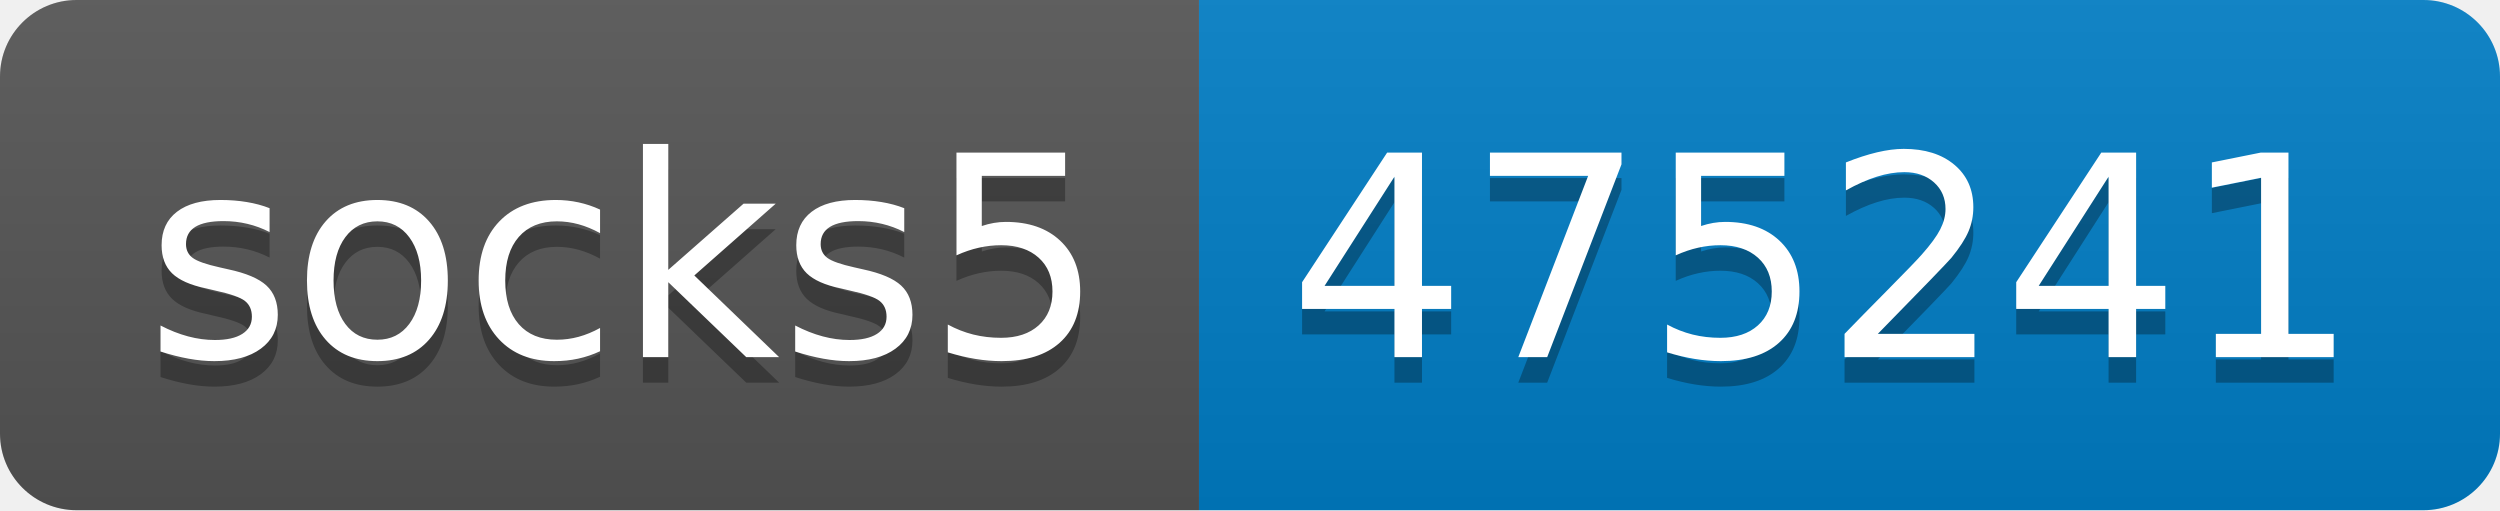
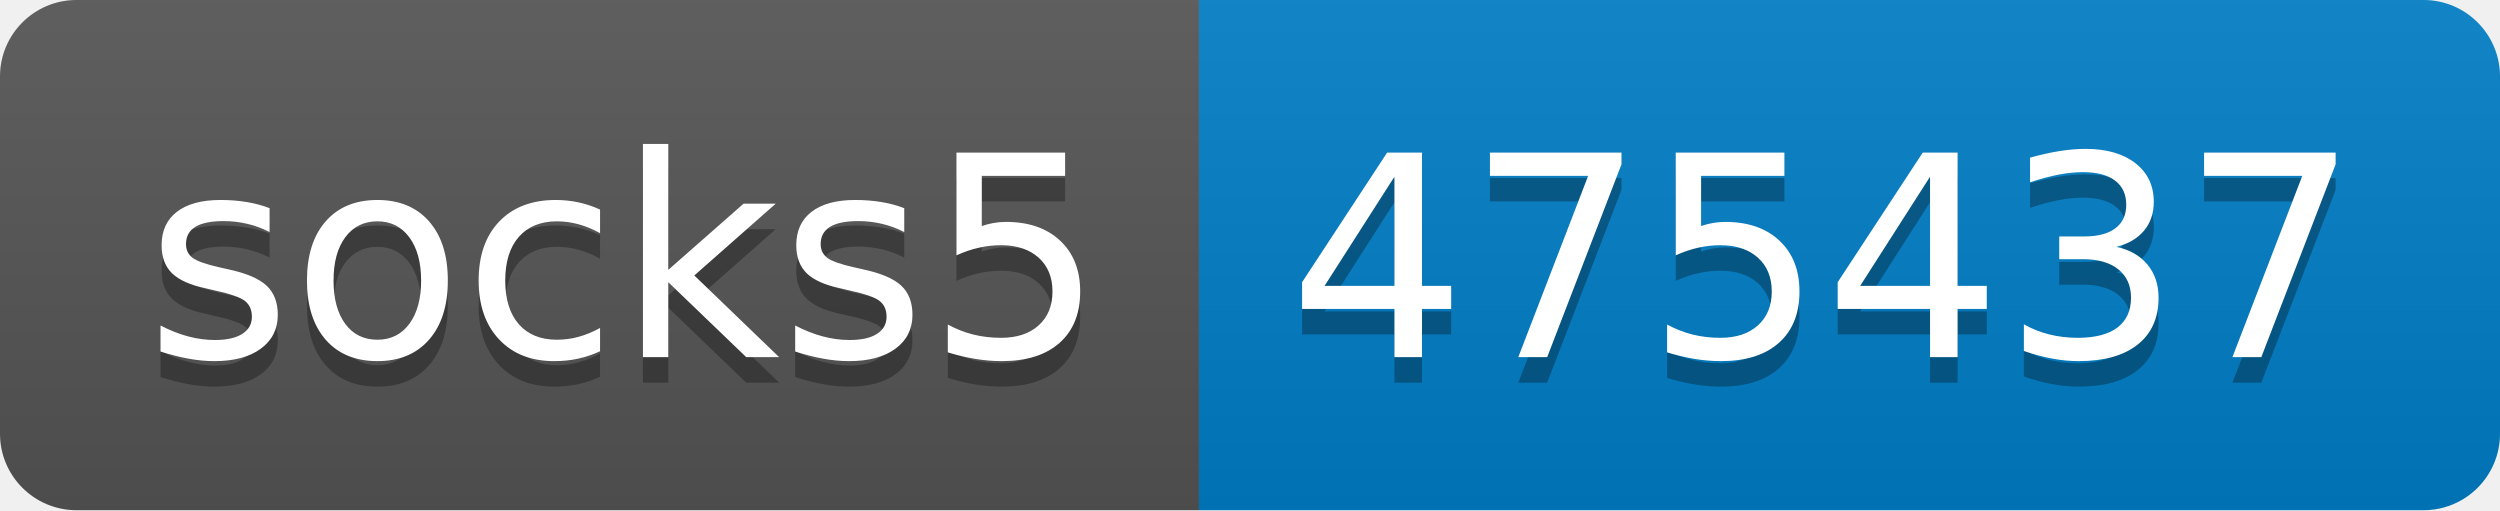
- <svg xmlns="http://www.w3.org/2000/svg" width="98" height="20" role="img" aria-label="socks5: 475241">
+ <svg xmlns="http://www.w3.org/2000/svg" width="98" height="20" role="img" aria-label="socks5: 475437">
  <linearGradient id="s" x2="0" y2="100%">
    <stop offset="0" stop-color="#bbb" stop-opacity=".1" />
    <stop offset="1" stop-opacity=".1" />
  </linearGradient>
  <clipPath id="r">
    <rect width="98" height="20" rx="3" fill="#fff" />
  </clipPath>
  <g clip-path="url(#r)">
    <rect width="47" height="20" fill="#555" />
    <rect x="47" width="51" height="20" fill="#007ec6" />
    <rect width="98" height="20" fill="url(#s)" />
  </g>
  <g fill="#fff" text-anchor="middle" font-family="Verdana,Geneva,DejaVu Sans,sans-serif" text-rendering="geometricPrecision" font-size="110">
    <text aria-hidden="true" x="245" y="150" fill="#010101" fill-opacity=".3" transform="scale(.1)" textLength="370">socks5</text>
    <text x="245" y="140" transform="scale(.1)" fill="#fff" textLength="370">socks5</text>
-     <text aria-hidden="true" x="715" y="150" fill="#010101" fill-opacity=".3" transform="scale(.1)" textLength="410">475241</text>
-     <text x="715" y="140" transform="scale(.1)" fill="#fff" textLength="410">475241</text>
+     <text aria-hidden="true" x="715" y="150" fill="#010101" fill-opacity=".3" transform="scale(.1)" textLength="410">475437</text>
+     <text x="715" y="140" transform="scale(.1)" fill="#fff" textLength="410">475437</text>
  </g>
</svg>
